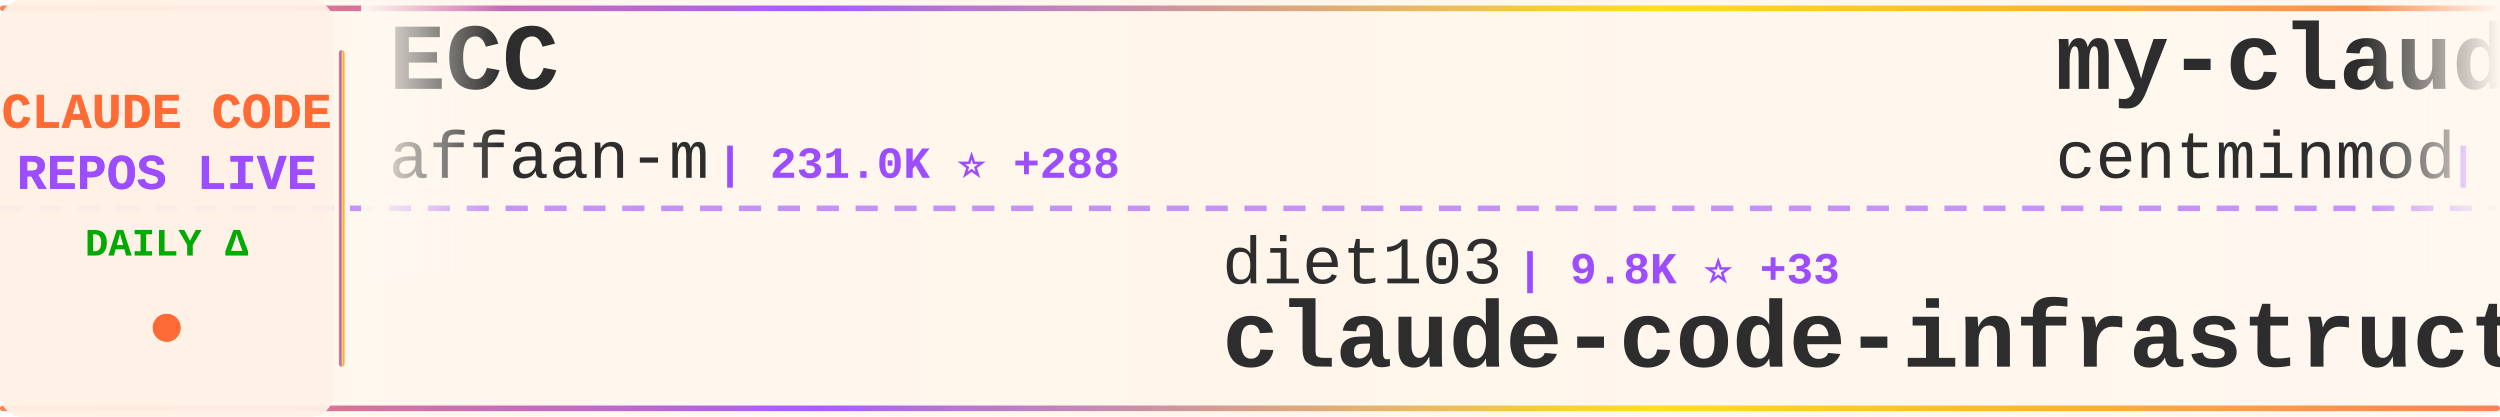
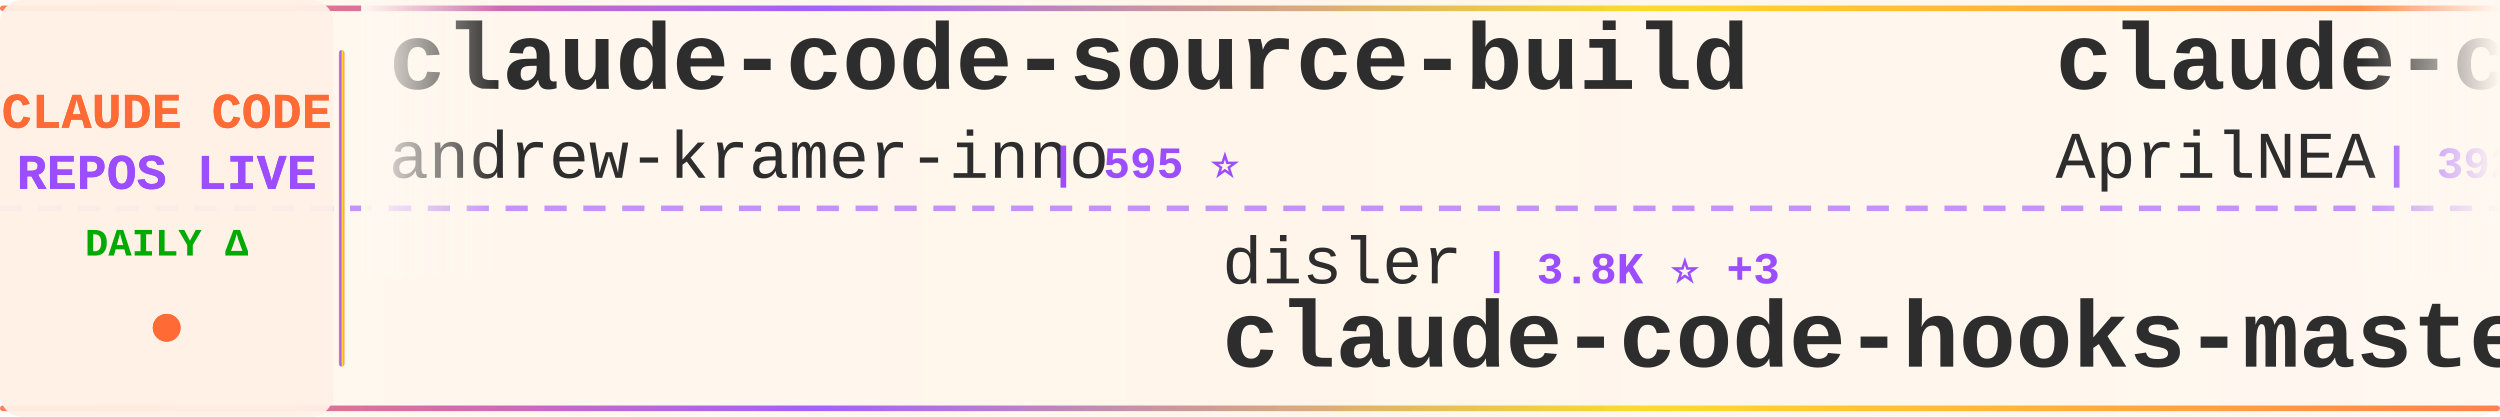
<svg xmlns="http://www.w3.org/2000/svg" width="900" height="150">
  <defs>
    <linearGradient id="tickerBg" x1="0%" y1="0%" x2="100%" y2="0%">
      <stop offset="0%" style="stop-color:#fff8f0;stop-opacity:0.98" />
      <stop offset="50%" style="stop-color:#fff5eb;stop-opacity:1" />
      <stop offset="100%" style="stop-color:#fff8f0;stop-opacity:0.98" />
    </linearGradient>
    <linearGradient id="borderGrad" x1="0%" y1="0%" x2="100%" y2="0%">
      <stop offset="0%" style="stop-color:#FF6B35;stop-opacity:0.85">
        <animate attributeName="stop-opacity" values="0.85;1;0.85" dur="2s" repeatCount="indefinite" />
      </stop>
      <stop offset="33%" style="stop-color:#9C4EFF;stop-opacity:0.9">
        <animate attributeName="stop-opacity" values="0.9;1;0.9" dur="2.2s" repeatCount="indefinite" />
      </stop>
      <stop offset="66%" style="stop-color:#FFD700;stop-opacity:0.85">
        <animate attributeName="stop-opacity" values="0.85;1;0.85" dur="1.8s" repeatCount="indefinite" />
      </stop>
      <stop offset="100%" style="stop-color:#FF6B35;stop-opacity:0.85">
        <animate attributeName="stop-opacity" values="0.85;1;0.85" dur="2s" repeatCount="indefinite" />
      </stop>
    </linearGradient>
    <filter id="textGlow">
      <feGaussianBlur stdDeviation="0.15" result="coloredBlur" />
      <feMerge>
        <feMergeNode in="coloredBlur" />
        <feMergeNode in="SourceGraphic" />
      </feMerge>
    </filter>
    <filter id="metricGlow">
      <feGaussianBlur stdDeviation="0.2" result="coloredBlur" />
      <feMerge>
        <feMergeNode in="coloredBlur" />
        <feMergeNode in="SourceGraphic" />
      </feMerge>
    </filter>
    <linearGradient id="leftFade" x1="0%" y1="0%" x2="100%" y2="0%">
      <stop offset="0%" style="stop-color:#fff8f0;stop-opacity:1" />
      <stop offset="100%" style="stop-color:#fff8f0;stop-opacity:0" />
    </linearGradient>
    <linearGradient id="rightFade" x1="0%" y1="0%" x2="100%" y2="0%">
      <stop offset="0%" style="stop-color:#fff8f0;stop-opacity:0" />
      <stop offset="100%" style="stop-color:#fff8f0;stop-opacity:1" />
    </linearGradient>
  </defs>
  <rect width="900" height="150" fill="url(#tickerBg)" rx="8" />
  <rect x="0" y="2" width="900" height="2" fill="url(#borderGrad)" rx="1" />
  <rect x="0" y="146" width="900" height="2" fill="url(#borderGrad)" rx="1" />
  <line x1="0" y1="75" x2="900" y2="75" stroke="#9C4EFF" stroke-width="2" stroke-dasharray="8 6" opacity="0.6" />
  <rect x="0" y="0" width="120" height="150" fill="#fff0e6" opacity="0.95" rx="8" />
  <text x="60" y="46" font-family="'Courier New', monospace" font-size="18" font-weight="bold" fill="#FF6B35" text-anchor="middle" filter="url(#textGlow)">
    CLAUDE CODE
  </text>
  <text x="60" y="68" font-family="'Courier New', monospace" font-size="18" font-weight="bold" fill="#9C4EFF" text-anchor="middle" filter="url(#textGlow)">
    REPOS LIVE
  </text>
  <text x="60" y="92" font-family="'Courier New', monospace" font-size="14" font-weight="bold" fill="#00aa00" text-anchor="middle">
    DAILY Δ
  </text>
  <circle cx="60" cy="118" r="5" fill="#FF6B35" filter="url(#metricGlow)">
    <animate attributeName="r" values="4;6;4" dur="1.5s" repeatCount="indefinite" />
    <animate attributeName="opacity" values="0.6;1;0.6" dur="1.5s" repeatCount="indefinite" />
  </circle>
  <rect x="122" y="18" width="2" height="114" fill="url(#borderGrad)" rx="1" />
  <clipPath id="tickerClip">
    <rect x="130" y="0" width="770" height="150" />
  </clipPath>
  <g clip-path="url(#tickerClip)">
    <g id="tickerItems">
      <animateTransform attributeName="transform" attributeType="XML" type="translate" from="0 0" to="-3000 0" dur="54s" repeatCount="indefinite" />
      <g transform="translate(0, 0)">
-         <text x="140" y="32" font-family="'Courier New', monospace" font-size="34" font-weight="bold" fill="#2d2d2d">ECC</text>
-         <text x="140" y="64" font-family="'Courier New', monospace" font-size="24" font-weight="normal" fill="#2d2d2d" opacity="1.0">affaan-m</text>
-         <text x="258" y="64" font-family="'Courier New', monospace" font-size="16" font-weight="bold" fill="#9C4EFF"> | 231.0K ⭐ +288</text>
+         <text x="140" y="32" font-family="'Courier New', monospace" font-size="34" font-weight="bold" fill="#2d2d2d">claude-code-source-build</text>
+         <text x="140" y="64" font-family="'Courier New', monospace" font-size="24" font-weight="normal" fill="#2d2d2d" opacity="1.0">andrew-kramer-inno</text>
+         <text x="378" y="64" font-family="'Courier New', monospace" font-size="16" font-weight="bold" fill="#9C4EFF"> | 595 ⭐</text>
      </g>
      <g transform="translate(300, 0)">
-         <text x="140" y="102" font-family="'Courier New', monospace" font-size="24" font-weight="normal" fill="#2d2d2d" opacity="1.0">diet103</text>
-         <text x="246" y="102" font-family="'Courier New', monospace" font-size="16" font-weight="bold" fill="#9C4EFF"> | 9.8K ⭐ +33</text>
-         <text x="140" y="132" font-family="'Courier New', monospace" font-size="34" font-weight="bold" fill="#2d2d2d">claude-code-infrastructu...</text>
-       </g>
-       <g transform="translate(600, 0)">
-         <text x="140" y="32" font-family="'Courier New', monospace" font-size="34" font-weight="bold" fill="#2d2d2d">my-claude-code-setup</text>
-         <text x="140" y="64" font-family="'Courier New', monospace" font-size="24" font-weight="normal" fill="#2d2d2d" opacity="1.0">centminmod</text>
-         <text x="282" y="64" font-family="'Courier New', monospace" font-size="16" font-weight="bold" fill="#9C4EFF"> | 2.5K ⭐ +4</text>
-       </g>
-       <g transform="translate(900, 0)">
-         <text x="140" y="102" font-family="'Courier New', monospace" font-size="24" font-weight="normal" fill="#2d2d2d" opacity="1.0">VILA-Lab</text>
-         <text x="258" y="102" font-family="'Courier New', monospace" font-size="16" font-weight="bold" fill="#9C4EFF"> | 2.0K ⭐ +9</text>
-         <text x="140" y="132" font-family="'Courier New', monospace" font-size="34" font-weight="bold" fill="#2d2d2d">Dive-into-Claude-Code</text>
-       </g>
-       <g transform="translate(1200, 0)">
-         <text x="140" y="32" font-family="'Courier New', monospace" font-size="34" font-weight="bold" fill="#2d2d2d">claude-code-book</text>
-         <text x="140" y="64" font-family="'Courier New', monospace" font-size="24" font-weight="normal" fill="#2d2d2d" opacity="1.0">lintsinghua</text>
-         <text x="294" y="64" font-family="'Courier New', monospace" font-size="16" font-weight="bold" fill="#9C4EFF"> | 4.0K ⭐ +5</text>
-       </g>
-       <g transform="translate(1500, 0)">
-         <text x="140" y="102" font-family="'Courier New', monospace" font-size="24" font-weight="normal" fill="#2d2d2d" opacity="1.0">Alishahryar1</text>
-         <text x="306" y="102" font-family="'Courier New', monospace" font-size="16" font-weight="bold" fill="#9C4EFF"> | 40.8K ⭐ +124</text>
-         <text x="140" y="132" font-family="'Courier New', monospace" font-size="34" font-weight="bold" fill="#2d2d2d">free-claude-code</text>
-       </g>
-       <g transform="translate(1800, 0)">
-         <text x="140" y="32" font-family="'Courier New', monospace" font-size="34" font-weight="bold" fill="#2d2d2d">claude-code-local</text>
-         <text x="140" y="64" font-family="'Courier New', monospace" font-size="24" font-weight="normal" fill="#2d2d2d" opacity="1.0">nicedreamzapp</text>
-         <text x="318" y="64" font-family="'Courier New', monospace" font-size="16" font-weight="bold" fill="#9C4EFF"> | 3.0K ⭐ +5</text>
-       </g>
-       <g transform="translate(2100, 0)">
-         <text x="140" y="102" font-family="'Courier New', monospace" font-size="24" font-weight="normal" fill="#2d2d2d" opacity="1.0">ykdojo</text>
-         <text x="234" y="102" font-family="'Courier New', monospace" font-size="16" font-weight="bold" fill="#9C4EFF"> | 9.4K ⭐ +13</text>
-         <text x="140" y="132" font-family="'Courier New', monospace" font-size="34" font-weight="bold" fill="#2d2d2d">claude-code-tips</text>
-       </g>
-       <g transform="translate(2400, 0)">
-         <text x="140" y="32" font-family="'Courier New', monospace" font-size="34" font-weight="bold" fill="#2d2d2d">claude-code-router</text>
-         <text x="140" y="64" font-family="'Courier New', monospace" font-size="24" font-weight="normal" fill="#2d2d2d" opacity="1.0">musistudio</text>
-         <text x="282" y="64" font-family="'Courier New', monospace" font-size="16" font-weight="bold" fill="#9C4EFF"> | 35.9K ⭐ +24</text>
-       </g>
-       <g transform="translate(2700, 0)">
        <text x="140" y="102" font-family="'Courier New', monospace" font-size="24" font-weight="normal" fill="#2d2d2d" opacity="1.0">disler</text>
        <text x="234" y="102" font-family="'Courier New', monospace" font-size="16" font-weight="bold" fill="#9C4EFF"> | 3.8K ⭐ +3</text>
        <text x="140" y="132" font-family="'Courier New', monospace" font-size="34" font-weight="bold" fill="#2d2d2d">claude-code-hooks-master...</text>
      </g>
+       <g transform="translate(600, 0)">
+         <text x="140" y="32" font-family="'Courier New', monospace" font-size="34" font-weight="bold" fill="#2d2d2d">claude-code-source</text>
+         <text x="140" y="64" font-family="'Courier New', monospace" font-size="24" font-weight="normal" fill="#2d2d2d" opacity="1.0">AprilNEA</text>
+         <text x="258" y="64" font-family="'Courier New', monospace" font-size="16" font-weight="bold" fill="#9C4EFF"> | 392 ⭐</text>
+       </g>
+       <g transform="translate(900, 0)">
+         <text x="140" y="102" font-family="'Courier New', monospace" font-size="24" font-weight="normal" fill="#2d2d2d" opacity="1.0">Maciek-roboblog</text>
+         <text x="342" y="102" font-family="'Courier New', monospace" font-size="16" font-weight="bold" fill="#9C4EFF"> | 8.5K ⭐ +4</text>
+         <text x="140" y="132" font-family="'Courier New', monospace" font-size="34" font-weight="bold" fill="#2d2d2d">Claude-Code-Usage-Monito...</text>
+       </g>
+       <g transform="translate(1200, 0)">
+         <text x="140" y="32" font-family="'Courier New', monospace" font-size="34" font-weight="bold" fill="#2d2d2d">claude-code-ultimate-gui...</text>
+         <text x="140" y="64" font-family="'Courier New', monospace" font-size="24" font-weight="normal" fill="#2d2d2d" opacity="1.0">FlorianBruniaux</text>
+         <text x="342" y="64" font-family="'Courier New', monospace" font-size="16" font-weight="bold" fill="#9C4EFF"> | 5.5K ⭐ +7</text>
+       </g>
+       <g transform="translate(1500, 0)">
+         <text x="140" y="102" font-family="'Courier New', monospace" font-size="24" font-weight="normal" fill="#2d2d2d" opacity="1.0">affaan-m</text>
+         <text x="258" y="102" font-family="'Courier New', monospace" font-size="16" font-weight="bold" fill="#9C4EFF"> | 231.0K ⭐ +300</text>
+         <text x="140" y="132" font-family="'Courier New', monospace" font-size="34" font-weight="bold" fill="#2d2d2d">ECC</text>
+       </g>
+       <g transform="translate(1800, 0)">
+         <text x="140" y="32" font-family="'Courier New', monospace" font-size="34" font-weight="bold" fill="#2d2d2d">claude-code-settings</text>
+         <text x="140" y="64" font-family="'Courier New', monospace" font-size="24" font-weight="normal" fill="#2d2d2d" opacity="1.0">feiskyer</text>
+         <text x="258" y="64" font-family="'Courier New', monospace" font-size="16" font-weight="bold" fill="#9C4EFF"> | 1.6K ⭐</text>
+       </g>
+       <g transform="translate(2100, 0)">
+         <text x="140" y="102" font-family="'Courier New', monospace" font-size="24" font-weight="normal" fill="#2d2d2d" opacity="1.0">oboard</text>
+         <text x="234" y="102" font-family="'Courier New', monospace" font-size="16" font-weight="bold" fill="#9C4EFF"> | 3.3K ⭐ +1</text>
+         <text x="140" y="132" font-family="'Courier New', monospace" font-size="34" font-weight="bold" fill="#2d2d2d">claude-code-rev</text>
+       </g>
+       <g transform="translate(2400, 0)">
+         <text x="140" y="32" font-family="'Courier New', monospace" font-size="34" font-weight="bold" fill="#2d2d2d">claude-code-showcase</text>
+         <text x="140" y="64" font-family="'Courier New', monospace" font-size="24" font-weight="normal" fill="#2d2d2d" opacity="1.0">ChrisWiles</text>
+         <text x="282" y="64" font-family="'Courier New', monospace" font-size="16" font-weight="bold" fill="#9C4EFF"> | 6.0K ⭐ +2</text>
+       </g>
+       <g transform="translate(2700, 0)">
+         <text x="140" y="102" font-family="'Courier New', monospace" font-size="24" font-weight="normal" fill="#2d2d2d" opacity="1.0">hangsman</text>
+         <text x="258" y="102" font-family="'Courier New', monospace" font-size="16" font-weight="bold" fill="#9C4EFF"> | 788 ⭐ +1</text>
+         <text x="140" y="132" font-family="'Courier New', monospace" font-size="34" font-weight="bold" fill="#2d2d2d">claude-code-source</text>
+       </g>
      <g transform="translate(3000, 0)">
-         <text x="140" y="32" font-family="'Courier New', monospace" font-size="34" font-weight="bold" fill="#2d2d2d">ECC</text>
-         <text x="140" y="64" font-family="'Courier New', monospace" font-size="24" font-weight="normal" fill="#2d2d2d" opacity="1.0">affaan-m</text>
-         <text x="258" y="64" font-family="'Courier New', monospace" font-size="16" font-weight="bold" fill="#9C4EFF"> | 231.0K ⭐ +288</text>
+         <text x="140" y="32" font-family="'Courier New', monospace" font-size="34" font-weight="bold" fill="#2d2d2d">claude-code-source-build</text>
+         <text x="140" y="64" font-family="'Courier New', monospace" font-size="24" font-weight="normal" fill="#2d2d2d" opacity="1.0">andrew-kramer-inno</text>
+         <text x="378" y="64" font-family="'Courier New', monospace" font-size="16" font-weight="bold" fill="#9C4EFF"> | 595 ⭐</text>
      </g>
      <g transform="translate(3300, 0)">
-         <text x="140" y="102" font-family="'Courier New', monospace" font-size="24" font-weight="normal" fill="#2d2d2d" opacity="1.0">diet103</text>
-         <text x="246" y="102" font-family="'Courier New', monospace" font-size="16" font-weight="bold" fill="#9C4EFF"> | 9.8K ⭐ +33</text>
-         <text x="140" y="132" font-family="'Courier New', monospace" font-size="34" font-weight="bold" fill="#2d2d2d">claude-code-infrastructu...</text>
+         <text x="140" y="102" font-family="'Courier New', monospace" font-size="24" font-weight="normal" fill="#2d2d2d" opacity="1.0">disler</text>
+         <text x="234" y="102" font-family="'Courier New', monospace" font-size="16" font-weight="bold" fill="#9C4EFF"> | 3.8K ⭐ +3</text>
+         <text x="140" y="132" font-family="'Courier New', monospace" font-size="34" font-weight="bold" fill="#2d2d2d">claude-code-hooks-master...</text>
      </g>
      <g transform="translate(3600, 0)">
-         <text x="140" y="32" font-family="'Courier New', monospace" font-size="34" font-weight="bold" fill="#2d2d2d">my-claude-code-setup</text>
-         <text x="140" y="64" font-family="'Courier New', monospace" font-size="24" font-weight="normal" fill="#2d2d2d" opacity="1.0">centminmod</text>
-         <text x="282" y="64" font-family="'Courier New', monospace" font-size="16" font-weight="bold" fill="#9C4EFF"> | 2.5K ⭐ +4</text>
+         <text x="140" y="32" font-family="'Courier New', monospace" font-size="34" font-weight="bold" fill="#2d2d2d">claude-code-source</text>
+         <text x="140" y="64" font-family="'Courier New', monospace" font-size="24" font-weight="normal" fill="#2d2d2d" opacity="1.0">AprilNEA</text>
+         <text x="258" y="64" font-family="'Courier New', monospace" font-size="16" font-weight="bold" fill="#9C4EFF"> | 392 ⭐</text>
      </g>
      <g transform="translate(3900, 0)">
-         <text x="140" y="102" font-family="'Courier New', monospace" font-size="24" font-weight="normal" fill="#2d2d2d" opacity="1.0">VILA-Lab</text>
-         <text x="258" y="102" font-family="'Courier New', monospace" font-size="16" font-weight="bold" fill="#9C4EFF"> | 2.0K ⭐ +9</text>
-         <text x="140" y="132" font-family="'Courier New', monospace" font-size="34" font-weight="bold" fill="#2d2d2d">Dive-into-Claude-Code</text>
+         <text x="140" y="102" font-family="'Courier New', monospace" font-size="24" font-weight="normal" fill="#2d2d2d" opacity="1.0">Maciek-roboblog</text>
+         <text x="342" y="102" font-family="'Courier New', monospace" font-size="16" font-weight="bold" fill="#9C4EFF"> | 8.5K ⭐ +4</text>
+         <text x="140" y="132" font-family="'Courier New', monospace" font-size="34" font-weight="bold" fill="#2d2d2d">Claude-Code-Usage-Monito...</text>
      </g>
    </g>
  </g>
  <rect x="130" y="0" width="50" height="100" fill="url(#leftFade)" />
  <rect x="850" y="0" width="50" height="100" fill="url(#rightFade)" />
</svg>
